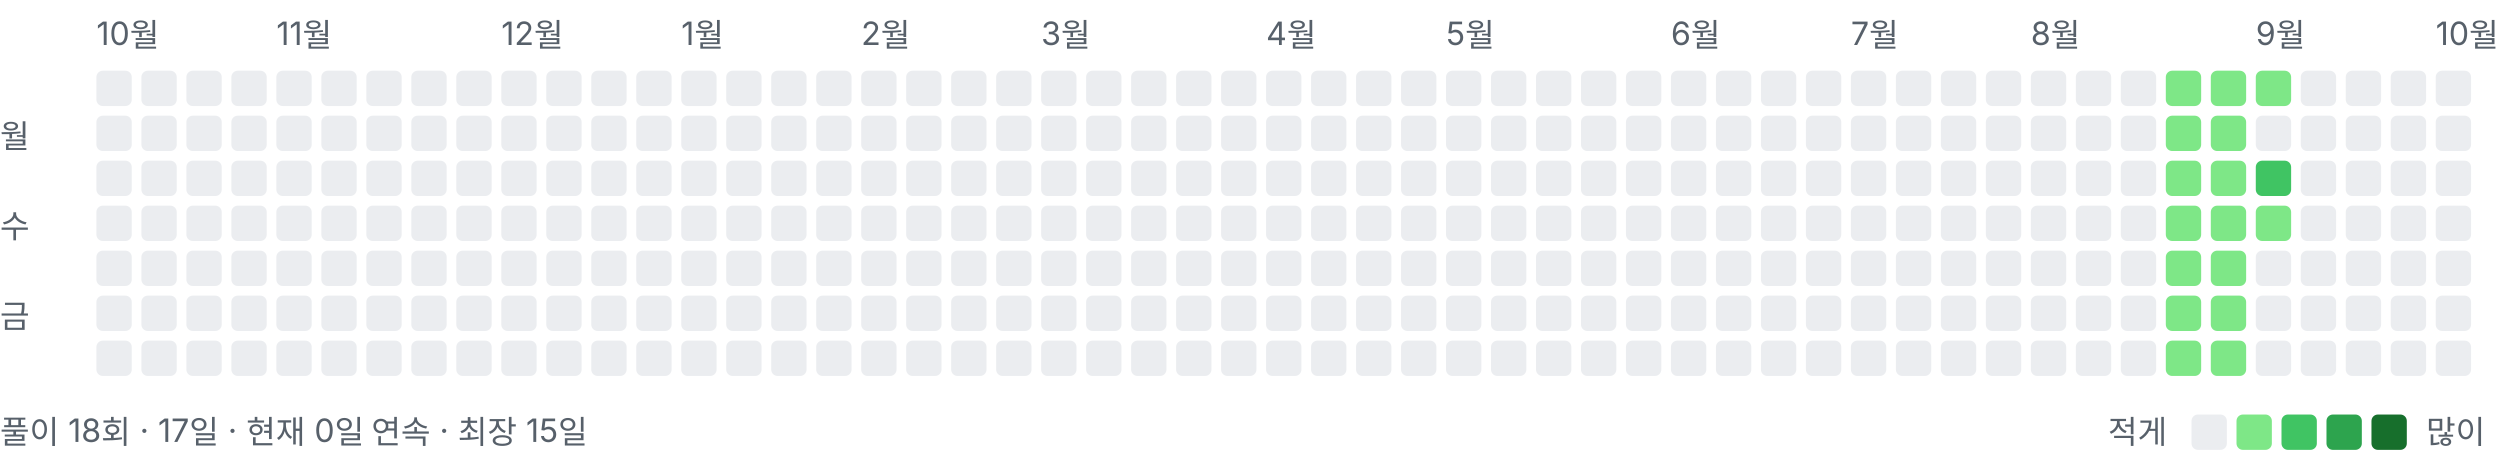
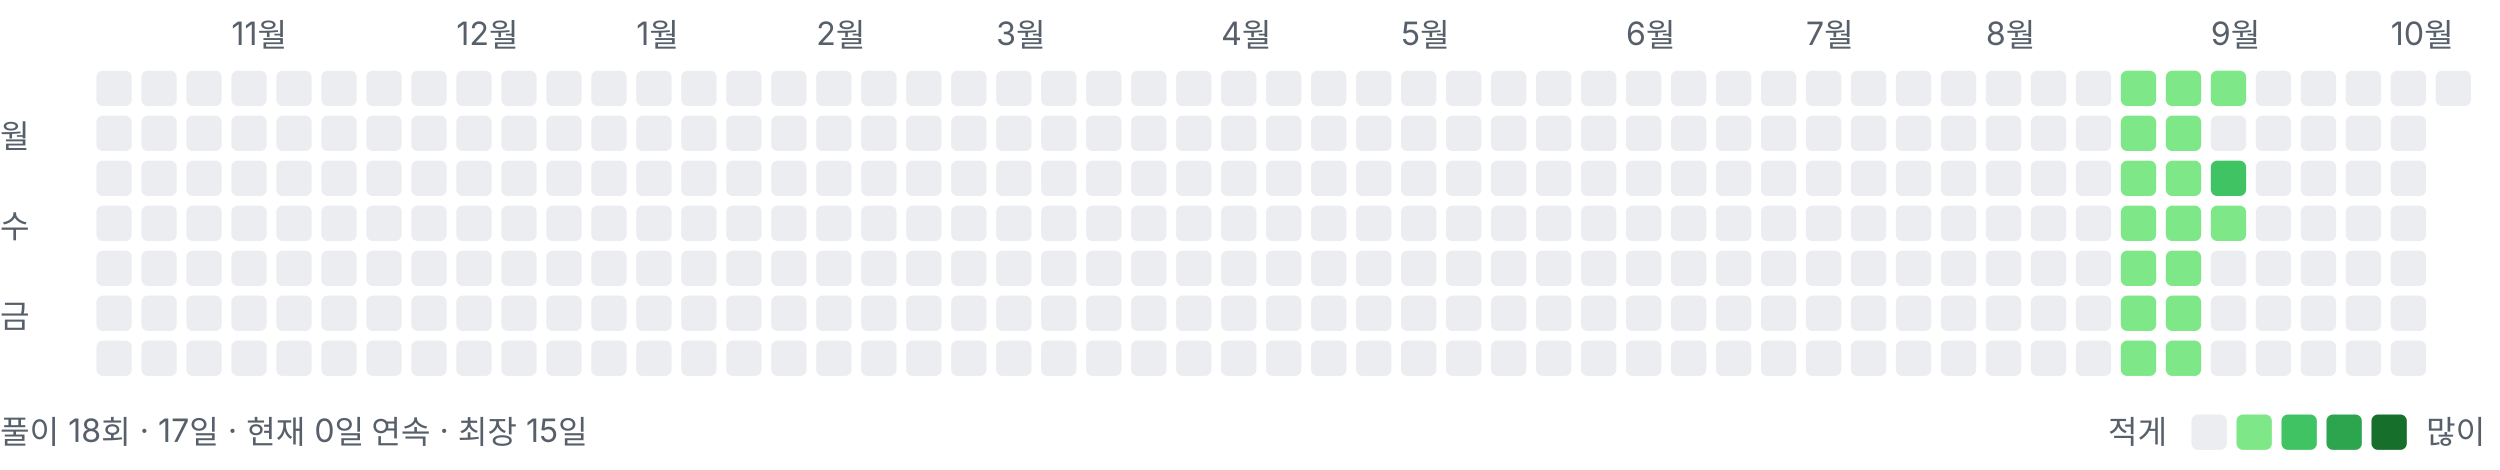
<svg xmlns="http://www.w3.org/2000/svg" width="778" height="146" viewBox="0 0 778 146" role="img" aria-label="풀이 잔디">
  <style>text{font:10px -apple-system,BlinkMacSystemFont,"Segoe UI","Malgun Gothic",sans-serif;fill:#57606a}</style>
-   <text x="30" y="14">10월</text>
-   <text x="86" y="14">11월</text>
-   <text x="156" y="14">12월</text>
-   <text x="212" y="14">1월</text>
-   <text x="268" y="14">2월</text>
-   <text x="324" y="14">3월</text>
-   <text x="394" y="14">4월</text>
-   <text x="450" y="14">5월</text>
-   <text x="520" y="14">6월</text>
-   <text x="576" y="14">7월</text>
-   <text x="632" y="14">8월</text>
-   <text x="702" y="14">9월</text>
-   <text x="758" y="14">10월</text>
+   <text x="72" y="14">11월</text>
+   <text x="142" y="14">12월</text>
+   <text x="198" y="14">1월</text>
+   <text x="254" y="14">2월</text>
+   <text x="310" y="14">3월</text>
+   <text x="380" y="14">4월</text>
+   <text x="436" y="14">5월</text>
+   <text x="506" y="14">6월</text>
+   <text x="562" y="14">7월</text>
+   <text x="618" y="14">8월</text>
+   <text x="688" y="14">9월</text>
+   <text x="744" y="14">10월</text>
  <text x="0" y="46">월</text>
  <text x="0" y="74">수</text>
  <text x="0" y="102">금</text>
  <rect x="30" y="22" width="11" height="11" rx="2" ry="2" fill="#ebedf0" />
  <rect x="30" y="36" width="11" height="11" rx="2" ry="2" fill="#ebedf0" />
  <rect x="30" y="50" width="11" height="11" rx="2" ry="2" fill="#ebedf0" />
  <rect x="30" y="64" width="11" height="11" rx="2" ry="2" fill="#ebedf0" />
  <rect x="30" y="78" width="11" height="11" rx="2" ry="2" fill="#ebedf0" />
  <rect x="30" y="92" width="11" height="11" rx="2" ry="2" fill="#ebedf0" />
  <rect x="30" y="106" width="11" height="11" rx="2" ry="2" fill="#ebedf0" />
  <rect x="44" y="22" width="11" height="11" rx="2" ry="2" fill="#ebedf0" />
  <rect x="44" y="36" width="11" height="11" rx="2" ry="2" fill="#ebedf0" />
  <rect x="44" y="50" width="11" height="11" rx="2" ry="2" fill="#ebedf0" />
  <rect x="44" y="64" width="11" height="11" rx="2" ry="2" fill="#ebedf0" />
  <rect x="44" y="78" width="11" height="11" rx="2" ry="2" fill="#ebedf0" />
  <rect x="44" y="92" width="11" height="11" rx="2" ry="2" fill="#ebedf0" />
  <rect x="44" y="106" width="11" height="11" rx="2" ry="2" fill="#ebedf0" />
  <rect x="58" y="22" width="11" height="11" rx="2" ry="2" fill="#ebedf0" />
  <rect x="58" y="36" width="11" height="11" rx="2" ry="2" fill="#ebedf0" />
  <rect x="58" y="50" width="11" height="11" rx="2" ry="2" fill="#ebedf0" />
  <rect x="58" y="64" width="11" height="11" rx="2" ry="2" fill="#ebedf0" />
  <rect x="58" y="78" width="11" height="11" rx="2" ry="2" fill="#ebedf0" />
  <rect x="58" y="92" width="11" height="11" rx="2" ry="2" fill="#ebedf0" />
  <rect x="58" y="106" width="11" height="11" rx="2" ry="2" fill="#ebedf0" />
  <rect x="72" y="22" width="11" height="11" rx="2" ry="2" fill="#ebedf0" />
  <rect x="72" y="36" width="11" height="11" rx="2" ry="2" fill="#ebedf0" />
  <rect x="72" y="50" width="11" height="11" rx="2" ry="2" fill="#ebedf0" />
  <rect x="72" y="64" width="11" height="11" rx="2" ry="2" fill="#ebedf0" />
  <rect x="72" y="78" width="11" height="11" rx="2" ry="2" fill="#ebedf0" />
  <rect x="72" y="92" width="11" height="11" rx="2" ry="2" fill="#ebedf0" />
  <rect x="72" y="106" width="11" height="11" rx="2" ry="2" fill="#ebedf0" />
  <rect x="86" y="22" width="11" height="11" rx="2" ry="2" fill="#ebedf0" />
  <rect x="86" y="36" width="11" height="11" rx="2" ry="2" fill="#ebedf0" />
  <rect x="86" y="50" width="11" height="11" rx="2" ry="2" fill="#ebedf0" />
  <rect x="86" y="64" width="11" height="11" rx="2" ry="2" fill="#ebedf0" />
  <rect x="86" y="78" width="11" height="11" rx="2" ry="2" fill="#ebedf0" />
  <rect x="86" y="92" width="11" height="11" rx="2" ry="2" fill="#ebedf0" />
  <rect x="86" y="106" width="11" height="11" rx="2" ry="2" fill="#ebedf0" />
  <rect x="100" y="22" width="11" height="11" rx="2" ry="2" fill="#ebedf0" />
  <rect x="100" y="36" width="11" height="11" rx="2" ry="2" fill="#ebedf0" />
  <rect x="100" y="50" width="11" height="11" rx="2" ry="2" fill="#ebedf0" />
  <rect x="100" y="64" width="11" height="11" rx="2" ry="2" fill="#ebedf0" />
  <rect x="100" y="78" width="11" height="11" rx="2" ry="2" fill="#ebedf0" />
  <rect x="100" y="92" width="11" height="11" rx="2" ry="2" fill="#ebedf0" />
  <rect x="100" y="106" width="11" height="11" rx="2" ry="2" fill="#ebedf0" />
  <rect x="114" y="22" width="11" height="11" rx="2" ry="2" fill="#ebedf0" />
  <rect x="114" y="36" width="11" height="11" rx="2" ry="2" fill="#ebedf0" />
  <rect x="114" y="50" width="11" height="11" rx="2" ry="2" fill="#ebedf0" />
  <rect x="114" y="64" width="11" height="11" rx="2" ry="2" fill="#ebedf0" />
  <rect x="114" y="78" width="11" height="11" rx="2" ry="2" fill="#ebedf0" />
  <rect x="114" y="92" width="11" height="11" rx="2" ry="2" fill="#ebedf0" />
  <rect x="114" y="106" width="11" height="11" rx="2" ry="2" fill="#ebedf0" />
  <rect x="128" y="22" width="11" height="11" rx="2" ry="2" fill="#ebedf0" />
  <rect x="128" y="36" width="11" height="11" rx="2" ry="2" fill="#ebedf0" />
  <rect x="128" y="50" width="11" height="11" rx="2" ry="2" fill="#ebedf0" />
  <rect x="128" y="64" width="11" height="11" rx="2" ry="2" fill="#ebedf0" />
  <rect x="128" y="78" width="11" height="11" rx="2" ry="2" fill="#ebedf0" />
  <rect x="128" y="92" width="11" height="11" rx="2" ry="2" fill="#ebedf0" />
  <rect x="128" y="106" width="11" height="11" rx="2" ry="2" fill="#ebedf0" />
  <rect x="142" y="22" width="11" height="11" rx="2" ry="2" fill="#ebedf0" />
  <rect x="142" y="36" width="11" height="11" rx="2" ry="2" fill="#ebedf0" />
  <rect x="142" y="50" width="11" height="11" rx="2" ry="2" fill="#ebedf0" />
  <rect x="142" y="64" width="11" height="11" rx="2" ry="2" fill="#ebedf0" />
  <rect x="142" y="78" width="11" height="11" rx="2" ry="2" fill="#ebedf0" />
  <rect x="142" y="92" width="11" height="11" rx="2" ry="2" fill="#ebedf0" />
  <rect x="142" y="106" width="11" height="11" rx="2" ry="2" fill="#ebedf0" />
  <rect x="156" y="22" width="11" height="11" rx="2" ry="2" fill="#ebedf0" />
  <rect x="156" y="36" width="11" height="11" rx="2" ry="2" fill="#ebedf0" />
  <rect x="156" y="50" width="11" height="11" rx="2" ry="2" fill="#ebedf0" />
  <rect x="156" y="64" width="11" height="11" rx="2" ry="2" fill="#ebedf0" />
  <rect x="156" y="78" width="11" height="11" rx="2" ry="2" fill="#ebedf0" />
  <rect x="156" y="92" width="11" height="11" rx="2" ry="2" fill="#ebedf0" />
  <rect x="156" y="106" width="11" height="11" rx="2" ry="2" fill="#ebedf0" />
  <rect x="170" y="22" width="11" height="11" rx="2" ry="2" fill="#ebedf0" />
  <rect x="170" y="36" width="11" height="11" rx="2" ry="2" fill="#ebedf0" />
  <rect x="170" y="50" width="11" height="11" rx="2" ry="2" fill="#ebedf0" />
  <rect x="170" y="64" width="11" height="11" rx="2" ry="2" fill="#ebedf0" />
  <rect x="170" y="78" width="11" height="11" rx="2" ry="2" fill="#ebedf0" />
  <rect x="170" y="92" width="11" height="11" rx="2" ry="2" fill="#ebedf0" />
  <rect x="170" y="106" width="11" height="11" rx="2" ry="2" fill="#ebedf0" />
  <rect x="184" y="22" width="11" height="11" rx="2" ry="2" fill="#ebedf0" />
  <rect x="184" y="36" width="11" height="11" rx="2" ry="2" fill="#ebedf0" />
  <rect x="184" y="50" width="11" height="11" rx="2" ry="2" fill="#ebedf0" />
  <rect x="184" y="64" width="11" height="11" rx="2" ry="2" fill="#ebedf0" />
  <rect x="184" y="78" width="11" height="11" rx="2" ry="2" fill="#ebedf0" />
  <rect x="184" y="92" width="11" height="11" rx="2" ry="2" fill="#ebedf0" />
  <rect x="184" y="106" width="11" height="11" rx="2" ry="2" fill="#ebedf0" />
  <rect x="198" y="22" width="11" height="11" rx="2" ry="2" fill="#ebedf0" />
  <rect x="198" y="36" width="11" height="11" rx="2" ry="2" fill="#ebedf0" />
  <rect x="198" y="50" width="11" height="11" rx="2" ry="2" fill="#ebedf0" />
  <rect x="198" y="64" width="11" height="11" rx="2" ry="2" fill="#ebedf0" />
  <rect x="198" y="78" width="11" height="11" rx="2" ry="2" fill="#ebedf0" />
  <rect x="198" y="92" width="11" height="11" rx="2" ry="2" fill="#ebedf0" />
  <rect x="198" y="106" width="11" height="11" rx="2" ry="2" fill="#ebedf0" />
  <rect x="212" y="22" width="11" height="11" rx="2" ry="2" fill="#ebedf0" />
  <rect x="212" y="36" width="11" height="11" rx="2" ry="2" fill="#ebedf0" />
  <rect x="212" y="50" width="11" height="11" rx="2" ry="2" fill="#ebedf0" />
  <rect x="212" y="64" width="11" height="11" rx="2" ry="2" fill="#ebedf0" />
  <rect x="212" y="78" width="11" height="11" rx="2" ry="2" fill="#ebedf0" />
  <rect x="212" y="92" width="11" height="11" rx="2" ry="2" fill="#ebedf0" />
  <rect x="212" y="106" width="11" height="11" rx="2" ry="2" fill="#ebedf0" />
  <rect x="226" y="22" width="11" height="11" rx="2" ry="2" fill="#ebedf0" />
  <rect x="226" y="36" width="11" height="11" rx="2" ry="2" fill="#ebedf0" />
  <rect x="226" y="50" width="11" height="11" rx="2" ry="2" fill="#ebedf0" />
  <rect x="226" y="64" width="11" height="11" rx="2" ry="2" fill="#ebedf0" />
  <rect x="226" y="78" width="11" height="11" rx="2" ry="2" fill="#ebedf0" />
  <rect x="226" y="92" width="11" height="11" rx="2" ry="2" fill="#ebedf0" />
  <rect x="226" y="106" width="11" height="11" rx="2" ry="2" fill="#ebedf0" />
  <rect x="240" y="22" width="11" height="11" rx="2" ry="2" fill="#ebedf0" />
  <rect x="240" y="36" width="11" height="11" rx="2" ry="2" fill="#ebedf0" />
  <rect x="240" y="50" width="11" height="11" rx="2" ry="2" fill="#ebedf0" />
  <rect x="240" y="64" width="11" height="11" rx="2" ry="2" fill="#ebedf0" />
  <rect x="240" y="78" width="11" height="11" rx="2" ry="2" fill="#ebedf0" />
  <rect x="240" y="92" width="11" height="11" rx="2" ry="2" fill="#ebedf0" />
  <rect x="240" y="106" width="11" height="11" rx="2" ry="2" fill="#ebedf0" />
  <rect x="254" y="22" width="11" height="11" rx="2" ry="2" fill="#ebedf0" />
  <rect x="254" y="36" width="11" height="11" rx="2" ry="2" fill="#ebedf0" />
  <rect x="254" y="50" width="11" height="11" rx="2" ry="2" fill="#ebedf0" />
  <rect x="254" y="64" width="11" height="11" rx="2" ry="2" fill="#ebedf0" />
  <rect x="254" y="78" width="11" height="11" rx="2" ry="2" fill="#ebedf0" />
  <rect x="254" y="92" width="11" height="11" rx="2" ry="2" fill="#ebedf0" />
  <rect x="254" y="106" width="11" height="11" rx="2" ry="2" fill="#ebedf0" />
  <rect x="268" y="22" width="11" height="11" rx="2" ry="2" fill="#ebedf0" />
  <rect x="268" y="36" width="11" height="11" rx="2" ry="2" fill="#ebedf0" />
  <rect x="268" y="50" width="11" height="11" rx="2" ry="2" fill="#ebedf0" />
  <rect x="268" y="64" width="11" height="11" rx="2" ry="2" fill="#ebedf0" />
  <rect x="268" y="78" width="11" height="11" rx="2" ry="2" fill="#ebedf0" />
  <rect x="268" y="92" width="11" height="11" rx="2" ry="2" fill="#ebedf0" />
  <rect x="268" y="106" width="11" height="11" rx="2" ry="2" fill="#ebedf0" />
  <rect x="282" y="22" width="11" height="11" rx="2" ry="2" fill="#ebedf0" />
  <rect x="282" y="36" width="11" height="11" rx="2" ry="2" fill="#ebedf0" />
  <rect x="282" y="50" width="11" height="11" rx="2" ry="2" fill="#ebedf0" />
  <rect x="282" y="64" width="11" height="11" rx="2" ry="2" fill="#ebedf0" />
  <rect x="282" y="78" width="11" height="11" rx="2" ry="2" fill="#ebedf0" />
  <rect x="282" y="92" width="11" height="11" rx="2" ry="2" fill="#ebedf0" />
  <rect x="282" y="106" width="11" height="11" rx="2" ry="2" fill="#ebedf0" />
  <rect x="296" y="22" width="11" height="11" rx="2" ry="2" fill="#ebedf0" />
  <rect x="296" y="36" width="11" height="11" rx="2" ry="2" fill="#ebedf0" />
  <rect x="296" y="50" width="11" height="11" rx="2" ry="2" fill="#ebedf0" />
  <rect x="296" y="64" width="11" height="11" rx="2" ry="2" fill="#ebedf0" />
  <rect x="296" y="78" width="11" height="11" rx="2" ry="2" fill="#ebedf0" />
  <rect x="296" y="92" width="11" height="11" rx="2" ry="2" fill="#ebedf0" />
  <rect x="296" y="106" width="11" height="11" rx="2" ry="2" fill="#ebedf0" />
  <rect x="310" y="22" width="11" height="11" rx="2" ry="2" fill="#ebedf0" />
  <rect x="310" y="36" width="11" height="11" rx="2" ry="2" fill="#ebedf0" />
  <rect x="310" y="50" width="11" height="11" rx="2" ry="2" fill="#ebedf0" />
  <rect x="310" y="64" width="11" height="11" rx="2" ry="2" fill="#ebedf0" />
  <rect x="310" y="78" width="11" height="11" rx="2" ry="2" fill="#ebedf0" />
  <rect x="310" y="92" width="11" height="11" rx="2" ry="2" fill="#ebedf0" />
  <rect x="310" y="106" width="11" height="11" rx="2" ry="2" fill="#ebedf0" />
  <rect x="324" y="22" width="11" height="11" rx="2" ry="2" fill="#ebedf0" />
  <rect x="324" y="36" width="11" height="11" rx="2" ry="2" fill="#ebedf0" />
  <rect x="324" y="50" width="11" height="11" rx="2" ry="2" fill="#ebedf0" />
  <rect x="324" y="64" width="11" height="11" rx="2" ry="2" fill="#ebedf0" />
  <rect x="324" y="78" width="11" height="11" rx="2" ry="2" fill="#ebedf0" />
  <rect x="324" y="92" width="11" height="11" rx="2" ry="2" fill="#ebedf0" />
  <rect x="324" y="106" width="11" height="11" rx="2" ry="2" fill="#ebedf0" />
  <rect x="338" y="22" width="11" height="11" rx="2" ry="2" fill="#ebedf0" />
  <rect x="338" y="36" width="11" height="11" rx="2" ry="2" fill="#ebedf0" />
  <rect x="338" y="50" width="11" height="11" rx="2" ry="2" fill="#ebedf0" />
  <rect x="338" y="64" width="11" height="11" rx="2" ry="2" fill="#ebedf0" />
  <rect x="338" y="78" width="11" height="11" rx="2" ry="2" fill="#ebedf0" />
  <rect x="338" y="92" width="11" height="11" rx="2" ry="2" fill="#ebedf0" />
  <rect x="338" y="106" width="11" height="11" rx="2" ry="2" fill="#ebedf0" />
  <rect x="352" y="22" width="11" height="11" rx="2" ry="2" fill="#ebedf0" />
  <rect x="352" y="36" width="11" height="11" rx="2" ry="2" fill="#ebedf0" />
  <rect x="352" y="50" width="11" height="11" rx="2" ry="2" fill="#ebedf0" />
  <rect x="352" y="64" width="11" height="11" rx="2" ry="2" fill="#ebedf0" />
  <rect x="352" y="78" width="11" height="11" rx="2" ry="2" fill="#ebedf0" />
  <rect x="352" y="92" width="11" height="11" rx="2" ry="2" fill="#ebedf0" />
  <rect x="352" y="106" width="11" height="11" rx="2" ry="2" fill="#ebedf0" />
  <rect x="366" y="22" width="11" height="11" rx="2" ry="2" fill="#ebedf0" />
  <rect x="366" y="36" width="11" height="11" rx="2" ry="2" fill="#ebedf0" />
  <rect x="366" y="50" width="11" height="11" rx="2" ry="2" fill="#ebedf0" />
  <rect x="366" y="64" width="11" height="11" rx="2" ry="2" fill="#ebedf0" />
  <rect x="366" y="78" width="11" height="11" rx="2" ry="2" fill="#ebedf0" />
  <rect x="366" y="92" width="11" height="11" rx="2" ry="2" fill="#ebedf0" />
  <rect x="366" y="106" width="11" height="11" rx="2" ry="2" fill="#ebedf0" />
  <rect x="380" y="22" width="11" height="11" rx="2" ry="2" fill="#ebedf0" />
  <rect x="380" y="36" width="11" height="11" rx="2" ry="2" fill="#ebedf0" />
  <rect x="380" y="50" width="11" height="11" rx="2" ry="2" fill="#ebedf0" />
  <rect x="380" y="64" width="11" height="11" rx="2" ry="2" fill="#ebedf0" />
  <rect x="380" y="78" width="11" height="11" rx="2" ry="2" fill="#ebedf0" />
  <rect x="380" y="92" width="11" height="11" rx="2" ry="2" fill="#ebedf0" />
  <rect x="380" y="106" width="11" height="11" rx="2" ry="2" fill="#ebedf0" />
  <rect x="394" y="22" width="11" height="11" rx="2" ry="2" fill="#ebedf0" />
  <rect x="394" y="36" width="11" height="11" rx="2" ry="2" fill="#ebedf0" />
  <rect x="394" y="50" width="11" height="11" rx="2" ry="2" fill="#ebedf0" />
  <rect x="394" y="64" width="11" height="11" rx="2" ry="2" fill="#ebedf0" />
  <rect x="394" y="78" width="11" height="11" rx="2" ry="2" fill="#ebedf0" />
  <rect x="394" y="92" width="11" height="11" rx="2" ry="2" fill="#ebedf0" />
  <rect x="394" y="106" width="11" height="11" rx="2" ry="2" fill="#ebedf0" />
  <rect x="408" y="22" width="11" height="11" rx="2" ry="2" fill="#ebedf0" />
  <rect x="408" y="36" width="11" height="11" rx="2" ry="2" fill="#ebedf0" />
  <rect x="408" y="50" width="11" height="11" rx="2" ry="2" fill="#ebedf0" />
  <rect x="408" y="64" width="11" height="11" rx="2" ry="2" fill="#ebedf0" />
  <rect x="408" y="78" width="11" height="11" rx="2" ry="2" fill="#ebedf0" />
  <rect x="408" y="92" width="11" height="11" rx="2" ry="2" fill="#ebedf0" />
  <rect x="408" y="106" width="11" height="11" rx="2" ry="2" fill="#ebedf0" />
  <rect x="422" y="22" width="11" height="11" rx="2" ry="2" fill="#ebedf0" />
  <rect x="422" y="36" width="11" height="11" rx="2" ry="2" fill="#ebedf0" />
  <rect x="422" y="50" width="11" height="11" rx="2" ry="2" fill="#ebedf0" />
  <rect x="422" y="64" width="11" height="11" rx="2" ry="2" fill="#ebedf0" />
  <rect x="422" y="78" width="11" height="11" rx="2" ry="2" fill="#ebedf0" />
  <rect x="422" y="92" width="11" height="11" rx="2" ry="2" fill="#ebedf0" />
  <rect x="422" y="106" width="11" height="11" rx="2" ry="2" fill="#ebedf0" />
  <rect x="436" y="22" width="11" height="11" rx="2" ry="2" fill="#ebedf0" />
  <rect x="436" y="36" width="11" height="11" rx="2" ry="2" fill="#ebedf0" />
  <rect x="436" y="50" width="11" height="11" rx="2" ry="2" fill="#ebedf0" />
  <rect x="436" y="64" width="11" height="11" rx="2" ry="2" fill="#ebedf0" />
  <rect x="436" y="78" width="11" height="11" rx="2" ry="2" fill="#ebedf0" />
  <rect x="436" y="92" width="11" height="11" rx="2" ry="2" fill="#ebedf0" />
  <rect x="436" y="106" width="11" height="11" rx="2" ry="2" fill="#ebedf0" />
  <rect x="450" y="22" width="11" height="11" rx="2" ry="2" fill="#ebedf0" />
  <rect x="450" y="36" width="11" height="11" rx="2" ry="2" fill="#ebedf0" />
  <rect x="450" y="50" width="11" height="11" rx="2" ry="2" fill="#ebedf0" />
  <rect x="450" y="64" width="11" height="11" rx="2" ry="2" fill="#ebedf0" />
  <rect x="450" y="78" width="11" height="11" rx="2" ry="2" fill="#ebedf0" />
  <rect x="450" y="92" width="11" height="11" rx="2" ry="2" fill="#ebedf0" />
  <rect x="450" y="106" width="11" height="11" rx="2" ry="2" fill="#ebedf0" />
  <rect x="464" y="22" width="11" height="11" rx="2" ry="2" fill="#ebedf0" />
  <rect x="464" y="36" width="11" height="11" rx="2" ry="2" fill="#ebedf0" />
  <rect x="464" y="50" width="11" height="11" rx="2" ry="2" fill="#ebedf0" />
  <rect x="464" y="64" width="11" height="11" rx="2" ry="2" fill="#ebedf0" />
  <rect x="464" y="78" width="11" height="11" rx="2" ry="2" fill="#ebedf0" />
  <rect x="464" y="92" width="11" height="11" rx="2" ry="2" fill="#ebedf0" />
  <rect x="464" y="106" width="11" height="11" rx="2" ry="2" fill="#ebedf0" />
  <rect x="478" y="22" width="11" height="11" rx="2" ry="2" fill="#ebedf0" />
  <rect x="478" y="36" width="11" height="11" rx="2" ry="2" fill="#ebedf0" />
  <rect x="478" y="50" width="11" height="11" rx="2" ry="2" fill="#ebedf0" />
  <rect x="478" y="64" width="11" height="11" rx="2" ry="2" fill="#ebedf0" />
  <rect x="478" y="78" width="11" height="11" rx="2" ry="2" fill="#ebedf0" />
  <rect x="478" y="92" width="11" height="11" rx="2" ry="2" fill="#ebedf0" />
  <rect x="478" y="106" width="11" height="11" rx="2" ry="2" fill="#ebedf0" />
  <rect x="492" y="22" width="11" height="11" rx="2" ry="2" fill="#ebedf0" />
  <rect x="492" y="36" width="11" height="11" rx="2" ry="2" fill="#ebedf0" />
  <rect x="492" y="50" width="11" height="11" rx="2" ry="2" fill="#ebedf0" />
  <rect x="492" y="64" width="11" height="11" rx="2" ry="2" fill="#ebedf0" />
  <rect x="492" y="78" width="11" height="11" rx="2" ry="2" fill="#ebedf0" />
  <rect x="492" y="92" width="11" height="11" rx="2" ry="2" fill="#ebedf0" />
  <rect x="492" y="106" width="11" height="11" rx="2" ry="2" fill="#ebedf0" />
  <rect x="506" y="22" width="11" height="11" rx="2" ry="2" fill="#ebedf0" />
  <rect x="506" y="36" width="11" height="11" rx="2" ry="2" fill="#ebedf0" />
  <rect x="506" y="50" width="11" height="11" rx="2" ry="2" fill="#ebedf0" />
  <rect x="506" y="64" width="11" height="11" rx="2" ry="2" fill="#ebedf0" />
  <rect x="506" y="78" width="11" height="11" rx="2" ry="2" fill="#ebedf0" />
  <rect x="506" y="92" width="11" height="11" rx="2" ry="2" fill="#ebedf0" />
  <rect x="506" y="106" width="11" height="11" rx="2" ry="2" fill="#ebedf0" />
  <rect x="520" y="22" width="11" height="11" rx="2" ry="2" fill="#ebedf0" />
  <rect x="520" y="36" width="11" height="11" rx="2" ry="2" fill="#ebedf0" />
  <rect x="520" y="50" width="11" height="11" rx="2" ry="2" fill="#ebedf0" />
  <rect x="520" y="64" width="11" height="11" rx="2" ry="2" fill="#ebedf0" />
  <rect x="520" y="78" width="11" height="11" rx="2" ry="2" fill="#ebedf0" />
  <rect x="520" y="92" width="11" height="11" rx="2" ry="2" fill="#ebedf0" />
  <rect x="520" y="106" width="11" height="11" rx="2" ry="2" fill="#ebedf0" />
  <rect x="534" y="22" width="11" height="11" rx="2" ry="2" fill="#ebedf0" />
  <rect x="534" y="36" width="11" height="11" rx="2" ry="2" fill="#ebedf0" />
  <rect x="534" y="50" width="11" height="11" rx="2" ry="2" fill="#ebedf0" />
  <rect x="534" y="64" width="11" height="11" rx="2" ry="2" fill="#ebedf0" />
  <rect x="534" y="78" width="11" height="11" rx="2" ry="2" fill="#ebedf0" />
  <rect x="534" y="92" width="11" height="11" rx="2" ry="2" fill="#ebedf0" />
  <rect x="534" y="106" width="11" height="11" rx="2" ry="2" fill="#ebedf0" />
  <rect x="548" y="22" width="11" height="11" rx="2" ry="2" fill="#ebedf0" />
  <rect x="548" y="36" width="11" height="11" rx="2" ry="2" fill="#ebedf0" />
  <rect x="548" y="50" width="11" height="11" rx="2" ry="2" fill="#ebedf0" />
  <rect x="548" y="64" width="11" height="11" rx="2" ry="2" fill="#ebedf0" />
  <rect x="548" y="78" width="11" height="11" rx="2" ry="2" fill="#ebedf0" />
  <rect x="548" y="92" width="11" height="11" rx="2" ry="2" fill="#ebedf0" />
  <rect x="548" y="106" width="11" height="11" rx="2" ry="2" fill="#ebedf0" />
  <rect x="562" y="22" width="11" height="11" rx="2" ry="2" fill="#ebedf0" />
  <rect x="562" y="36" width="11" height="11" rx="2" ry="2" fill="#ebedf0" />
  <rect x="562" y="50" width="11" height="11" rx="2" ry="2" fill="#ebedf0" />
  <rect x="562" y="64" width="11" height="11" rx="2" ry="2" fill="#ebedf0" />
  <rect x="562" y="78" width="11" height="11" rx="2" ry="2" fill="#ebedf0" />
  <rect x="562" y="92" width="11" height="11" rx="2" ry="2" fill="#ebedf0" />
  <rect x="562" y="106" width="11" height="11" rx="2" ry="2" fill="#ebedf0" />
  <rect x="576" y="22" width="11" height="11" rx="2" ry="2" fill="#ebedf0" />
  <rect x="576" y="36" width="11" height="11" rx="2" ry="2" fill="#ebedf0" />
  <rect x="576" y="50" width="11" height="11" rx="2" ry="2" fill="#ebedf0" />
  <rect x="576" y="64" width="11" height="11" rx="2" ry="2" fill="#ebedf0" />
  <rect x="576" y="78" width="11" height="11" rx="2" ry="2" fill="#ebedf0" />
  <rect x="576" y="92" width="11" height="11" rx="2" ry="2" fill="#ebedf0" />
  <rect x="576" y="106" width="11" height="11" rx="2" ry="2" fill="#ebedf0" />
  <rect x="590" y="22" width="11" height="11" rx="2" ry="2" fill="#ebedf0" />
  <rect x="590" y="36" width="11" height="11" rx="2" ry="2" fill="#ebedf0" />
  <rect x="590" y="50" width="11" height="11" rx="2" ry="2" fill="#ebedf0" />
  <rect x="590" y="64" width="11" height="11" rx="2" ry="2" fill="#ebedf0" />
  <rect x="590" y="78" width="11" height="11" rx="2" ry="2" fill="#ebedf0" />
  <rect x="590" y="92" width="11" height="11" rx="2" ry="2" fill="#ebedf0" />
  <rect x="590" y="106" width="11" height="11" rx="2" ry="2" fill="#ebedf0" />
  <rect x="604" y="22" width="11" height="11" rx="2" ry="2" fill="#ebedf0" />
  <rect x="604" y="36" width="11" height="11" rx="2" ry="2" fill="#ebedf0" />
  <rect x="604" y="50" width="11" height="11" rx="2" ry="2" fill="#ebedf0" />
  <rect x="604" y="64" width="11" height="11" rx="2" ry="2" fill="#ebedf0" />
  <rect x="604" y="78" width="11" height="11" rx="2" ry="2" fill="#ebedf0" />
  <rect x="604" y="92" width="11" height="11" rx="2" ry="2" fill="#ebedf0" />
  <rect x="604" y="106" width="11" height="11" rx="2" ry="2" fill="#ebedf0" />
  <rect x="618" y="22" width="11" height="11" rx="2" ry="2" fill="#ebedf0" />
  <rect x="618" y="36" width="11" height="11" rx="2" ry="2" fill="#ebedf0" />
  <rect x="618" y="50" width="11" height="11" rx="2" ry="2" fill="#ebedf0" />
  <rect x="618" y="64" width="11" height="11" rx="2" ry="2" fill="#ebedf0" />
  <rect x="618" y="78" width="11" height="11" rx="2" ry="2" fill="#ebedf0" />
  <rect x="618" y="92" width="11" height="11" rx="2" ry="2" fill="#ebedf0" />
  <rect x="618" y="106" width="11" height="11" rx="2" ry="2" fill="#ebedf0" />
  <rect x="632" y="22" width="11" height="11" rx="2" ry="2" fill="#ebedf0" />
  <rect x="632" y="36" width="11" height="11" rx="2" ry="2" fill="#ebedf0" />
  <rect x="632" y="50" width="11" height="11" rx="2" ry="2" fill="#ebedf0" />
  <rect x="632" y="64" width="11" height="11" rx="2" ry="2" fill="#ebedf0" />
  <rect x="632" y="78" width="11" height="11" rx="2" ry="2" fill="#ebedf0" />
  <rect x="632" y="92" width="11" height="11" rx="2" ry="2" fill="#ebedf0" />
  <rect x="632" y="106" width="11" height="11" rx="2" ry="2" fill="#ebedf0" />
  <rect x="646" y="22" width="11" height="11" rx="2" ry="2" fill="#ebedf0" />
  <rect x="646" y="36" width="11" height="11" rx="2" ry="2" fill="#ebedf0" />
  <rect x="646" y="50" width="11" height="11" rx="2" ry="2" fill="#ebedf0" />
  <rect x="646" y="64" width="11" height="11" rx="2" ry="2" fill="#ebedf0" />
  <rect x="646" y="78" width="11" height="11" rx="2" ry="2" fill="#ebedf0" />
  <rect x="646" y="92" width="11" height="11" rx="2" ry="2" fill="#ebedf0" />
  <rect x="646" y="106" width="11" height="11" rx="2" ry="2" fill="#ebedf0" />
-   <rect x="660" y="22" width="11" height="11" rx="2" ry="2" fill="#ebedf0" />
-   <rect x="660" y="36" width="11" height="11" rx="2" ry="2" fill="#ebedf0" />
-   <rect x="660" y="50" width="11" height="11" rx="2" ry="2" fill="#ebedf0" />
-   <rect x="660" y="64" width="11" height="11" rx="2" ry="2" fill="#ebedf0" />
-   <rect x="660" y="78" width="11" height="11" rx="2" ry="2" fill="#ebedf0" />
-   <rect x="660" y="92" width="11" height="11" rx="2" ry="2" fill="#ebedf0" />
-   <rect x="660" y="106" width="11" height="11" rx="2" ry="2" fill="#ebedf0" />
+   <rect x="660" y="22" width="11" height="11" rx="2" ry="2" fill="#7ee787" />
+   <rect x="660" y="36" width="11" height="11" rx="2" ry="2" fill="#7ee787" />
+   <rect x="660" y="50" width="11" height="11" rx="2" ry="2" fill="#7ee787" />
+   <rect x="660" y="64" width="11" height="11" rx="2" ry="2" fill="#7ee787" />
+   <rect x="660" y="78" width="11" height="11" rx="2" ry="2" fill="#7ee787" />
+   <rect x="660" y="92" width="11" height="11" rx="2" ry="2" fill="#7ee787" />
+   <rect x="660" y="106" width="11" height="11" rx="2" ry="2" fill="#7ee787" />
  <rect x="674" y="22" width="11" height="11" rx="2" ry="2" fill="#7ee787" />
  <rect x="674" y="36" width="11" height="11" rx="2" ry="2" fill="#7ee787" />
  <rect x="674" y="50" width="11" height="11" rx="2" ry="2" fill="#7ee787" />
  <rect x="674" y="64" width="11" height="11" rx="2" ry="2" fill="#7ee787" />
  <rect x="674" y="78" width="11" height="11" rx="2" ry="2" fill="#7ee787" />
  <rect x="674" y="92" width="11" height="11" rx="2" ry="2" fill="#7ee787" />
  <rect x="674" y="106" width="11" height="11" rx="2" ry="2" fill="#7ee787" />
  <rect x="688" y="22" width="11" height="11" rx="2" ry="2" fill="#7ee787" />
-   <rect x="688" y="36" width="11" height="11" rx="2" ry="2" fill="#7ee787" />
-   <rect x="688" y="50" width="11" height="11" rx="2" ry="2" fill="#7ee787" />
+   <rect x="688" y="36" width="11" height="11" rx="2" ry="2" fill="#ebedf0" />
+   <rect x="688" y="50" width="11" height="11" rx="2" ry="2" fill="#40c463" />
  <rect x="688" y="64" width="11" height="11" rx="2" ry="2" fill="#7ee787" />
-   <rect x="688" y="78" width="11" height="11" rx="2" ry="2" fill="#7ee787" />
-   <rect x="688" y="92" width="11" height="11" rx="2" ry="2" fill="#7ee787" />
-   <rect x="688" y="106" width="11" height="11" rx="2" ry="2" fill="#7ee787" />
-   <rect x="702" y="22" width="11" height="11" rx="2" ry="2" fill="#7ee787" />
+   <rect x="688" y="78" width="11" height="11" rx="2" ry="2" fill="#ebedf0" />
+   <rect x="688" y="92" width="11" height="11" rx="2" ry="2" fill="#ebedf0" />
+   <rect x="688" y="106" width="11" height="11" rx="2" ry="2" fill="#ebedf0" />
+   <rect x="702" y="22" width="11" height="11" rx="2" ry="2" fill="#ebedf0" />
  <rect x="702" y="36" width="11" height="11" rx="2" ry="2" fill="#ebedf0" />
-   <rect x="702" y="50" width="11" height="11" rx="2" ry="2" fill="#40c463" />
-   <rect x="702" y="64" width="11" height="11" rx="2" ry="2" fill="#7ee787" />
+   <rect x="702" y="50" width="11" height="11" rx="2" ry="2" fill="#ebedf0" />
+   <rect x="702" y="64" width="11" height="11" rx="2" ry="2" fill="#ebedf0" />
  <rect x="702" y="78" width="11" height="11" rx="2" ry="2" fill="#ebedf0" />
  <rect x="702" y="92" width="11" height="11" rx="2" ry="2" fill="#ebedf0" />
  <rect x="702" y="106" width="11" height="11" rx="2" ry="2" fill="#ebedf0" />
  <rect x="716" y="22" width="11" height="11" rx="2" ry="2" fill="#ebedf0" />
  <rect x="716" y="36" width="11" height="11" rx="2" ry="2" fill="#ebedf0" />
  <rect x="716" y="50" width="11" height="11" rx="2" ry="2" fill="#ebedf0" />
  <rect x="716" y="64" width="11" height="11" rx="2" ry="2" fill="#ebedf0" />
  <rect x="716" y="78" width="11" height="11" rx="2" ry="2" fill="#ebedf0" />
  <rect x="716" y="92" width="11" height="11" rx="2" ry="2" fill="#ebedf0" />
  <rect x="716" y="106" width="11" height="11" rx="2" ry="2" fill="#ebedf0" />
  <rect x="730" y="22" width="11" height="11" rx="2" ry="2" fill="#ebedf0" />
  <rect x="730" y="36" width="11" height="11" rx="2" ry="2" fill="#ebedf0" />
  <rect x="730" y="50" width="11" height="11" rx="2" ry="2" fill="#ebedf0" />
  <rect x="730" y="64" width="11" height="11" rx="2" ry="2" fill="#ebedf0" />
  <rect x="730" y="78" width="11" height="11" rx="2" ry="2" fill="#ebedf0" />
  <rect x="730" y="92" width="11" height="11" rx="2" ry="2" fill="#ebedf0" />
  <rect x="730" y="106" width="11" height="11" rx="2" ry="2" fill="#ebedf0" />
  <rect x="744" y="22" width="11" height="11" rx="2" ry="2" fill="#ebedf0" />
  <rect x="744" y="36" width="11" height="11" rx="2" ry="2" fill="#ebedf0" />
  <rect x="744" y="50" width="11" height="11" rx="2" ry="2" fill="#ebedf0" />
  <rect x="744" y="64" width="11" height="11" rx="2" ry="2" fill="#ebedf0" />
  <rect x="744" y="78" width="11" height="11" rx="2" ry="2" fill="#ebedf0" />
  <rect x="744" y="92" width="11" height="11" rx="2" ry="2" fill="#ebedf0" />
  <rect x="744" y="106" width="11" height="11" rx="2" ry="2" fill="#ebedf0" />
  <rect x="758" y="22" width="11" height="11" rx="2" ry="2" fill="#ebedf0" />
-   <rect x="758" y="36" width="11" height="11" rx="2" ry="2" fill="#ebedf0" />
-   <rect x="758" y="50" width="11" height="11" rx="2" ry="2" fill="#ebedf0" />
-   <rect x="758" y="64" width="11" height="11" rx="2" ry="2" fill="#ebedf0" />
-   <rect x="758" y="78" width="11" height="11" rx="2" ry="2" fill="#ebedf0" />
-   <rect x="758" y="92" width="11" height="11" rx="2" ry="2" fill="#ebedf0" />
-   <rect x="758" y="106" width="11" height="11" rx="2" ry="2" fill="#ebedf0" />
  <text x="0" y="138">풀이 18회 · 17일 · 현재 0일 연속 · 최장 15일</text>
  <text x="656" y="138">적게</text>
  <rect x="682" y="129" width="11" height="11" rx="2" ry="2" fill="#ebedf0" />
  <rect x="696" y="129" width="11" height="11" rx="2" ry="2" fill="#7ee787" />
  <rect x="710" y="129" width="11" height="11" rx="2" ry="2" fill="#40c463" />
  <rect x="724" y="129" width="11" height="11" rx="2" ry="2" fill="#2da44e" />
  <rect x="738" y="129" width="11" height="11" rx="2" ry="2" fill="#176f2c" />
  <text x="755" y="138">많이</text>
</svg>
